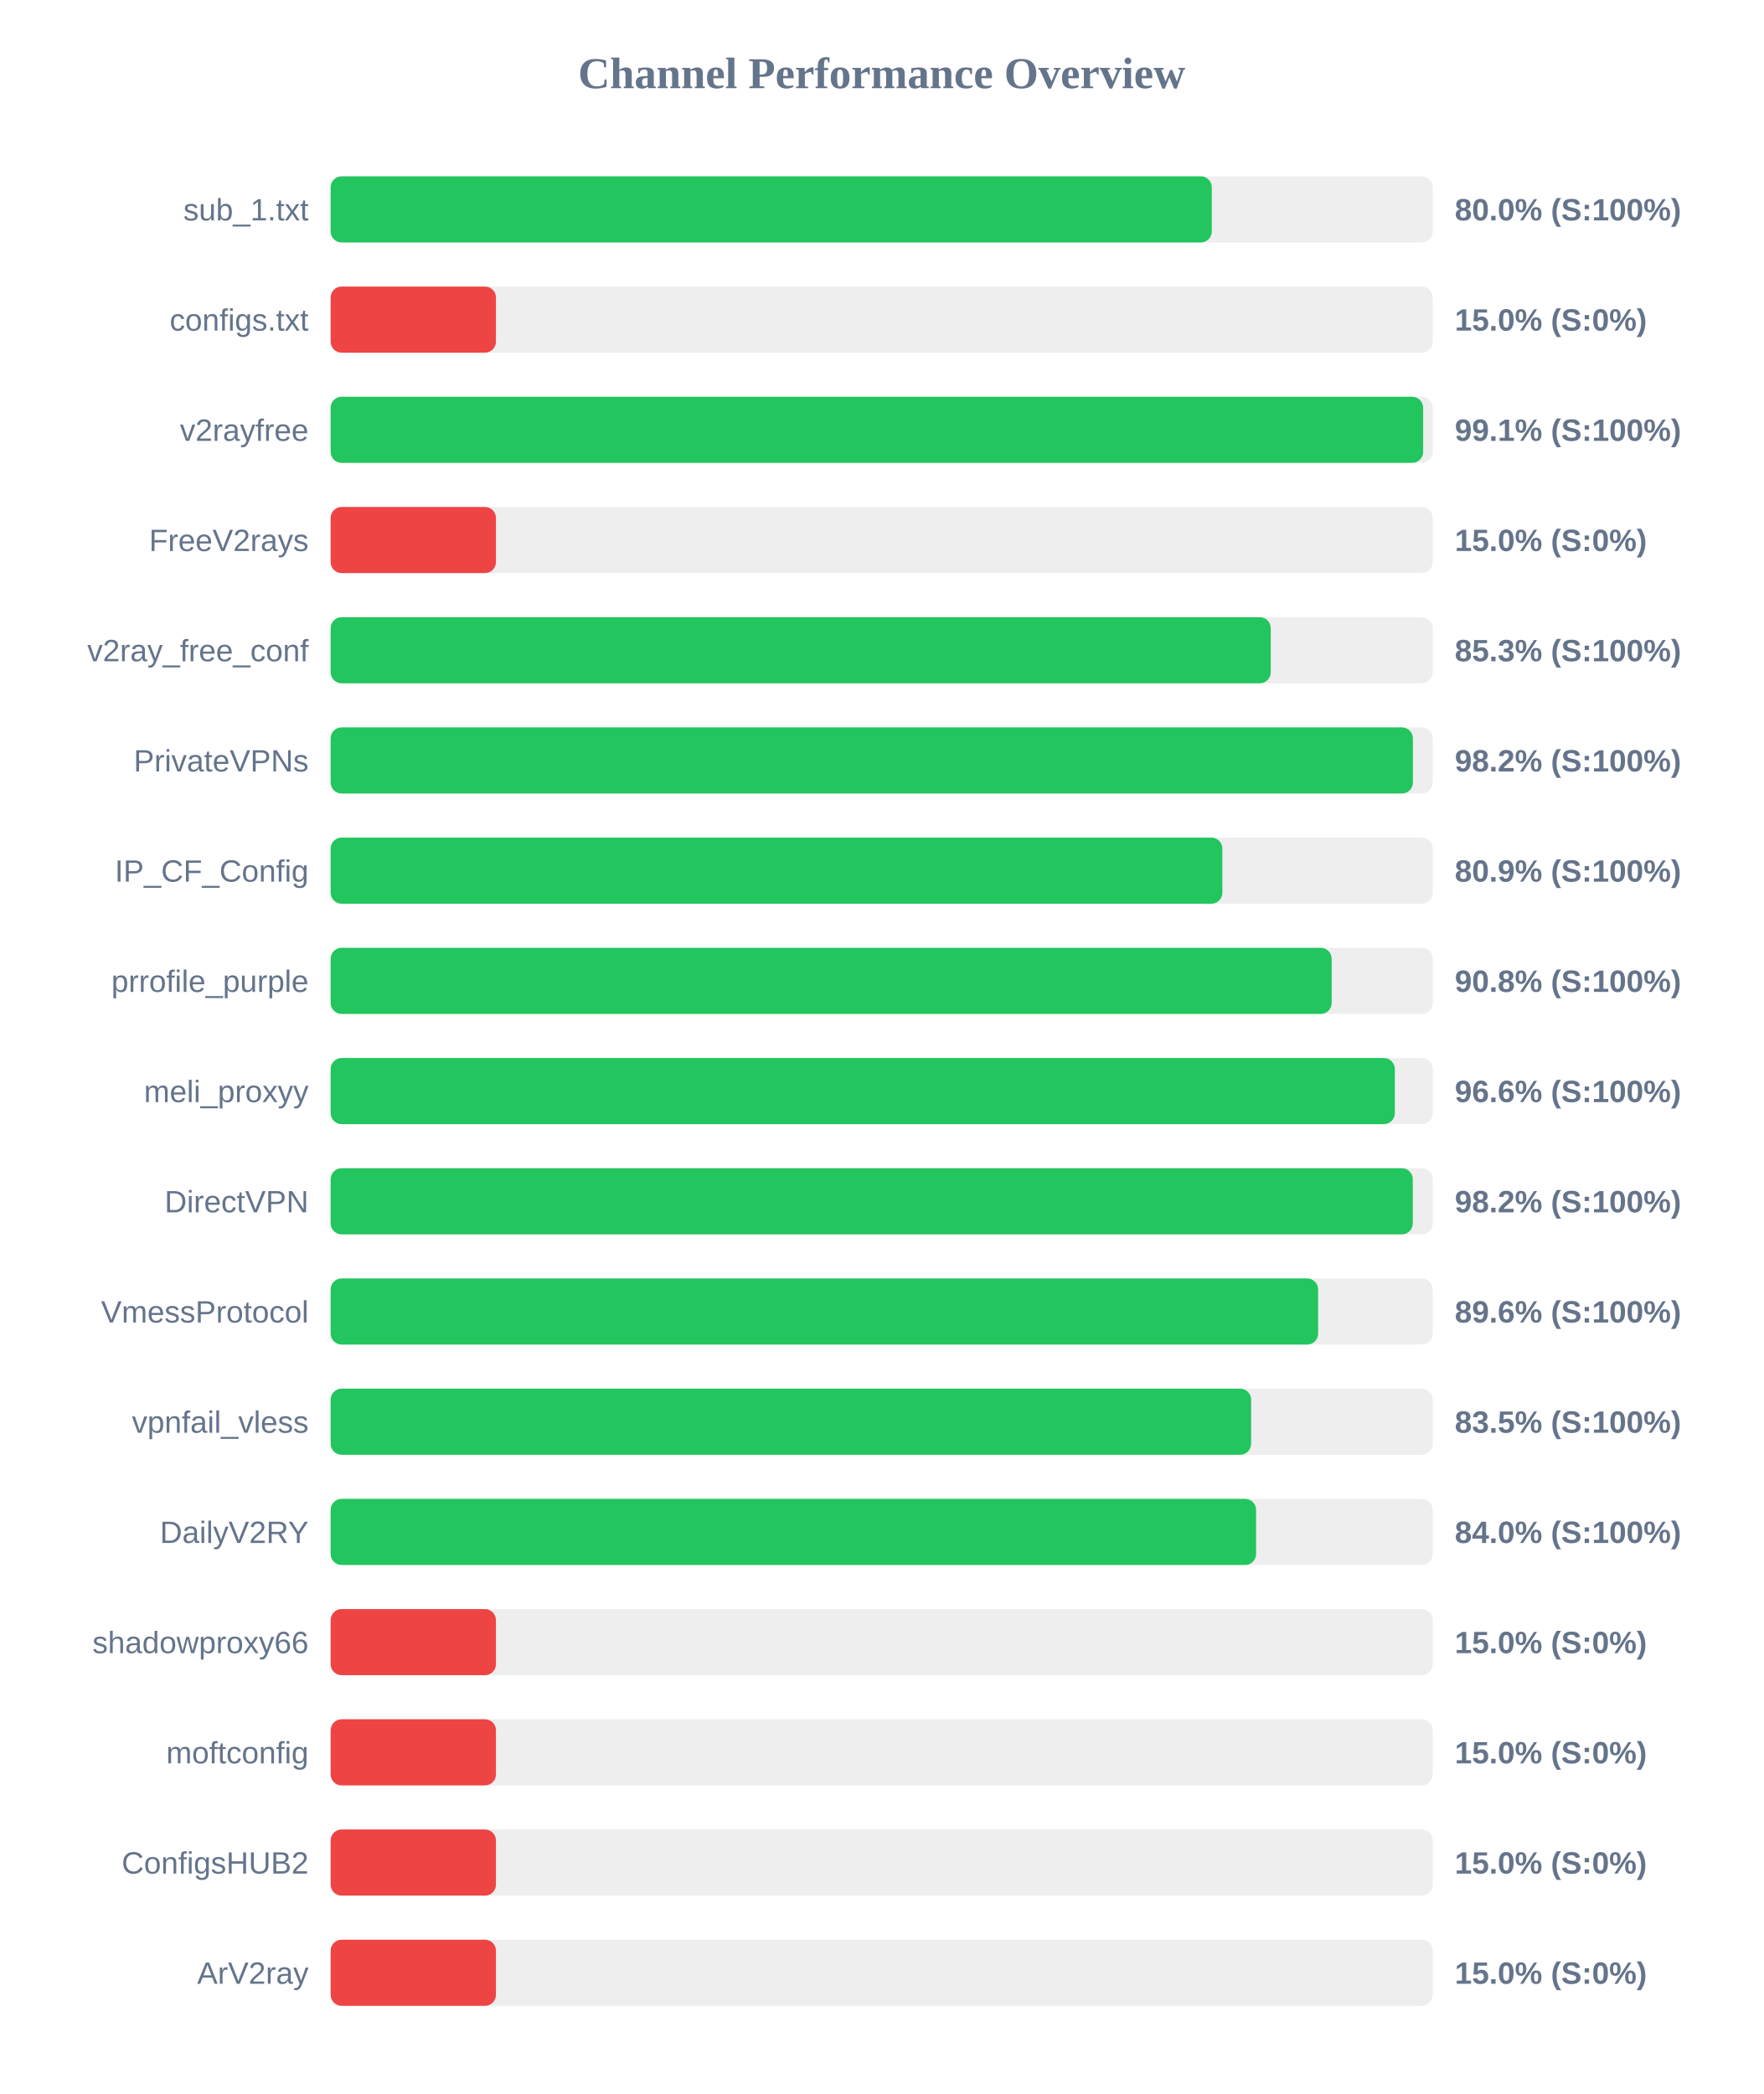
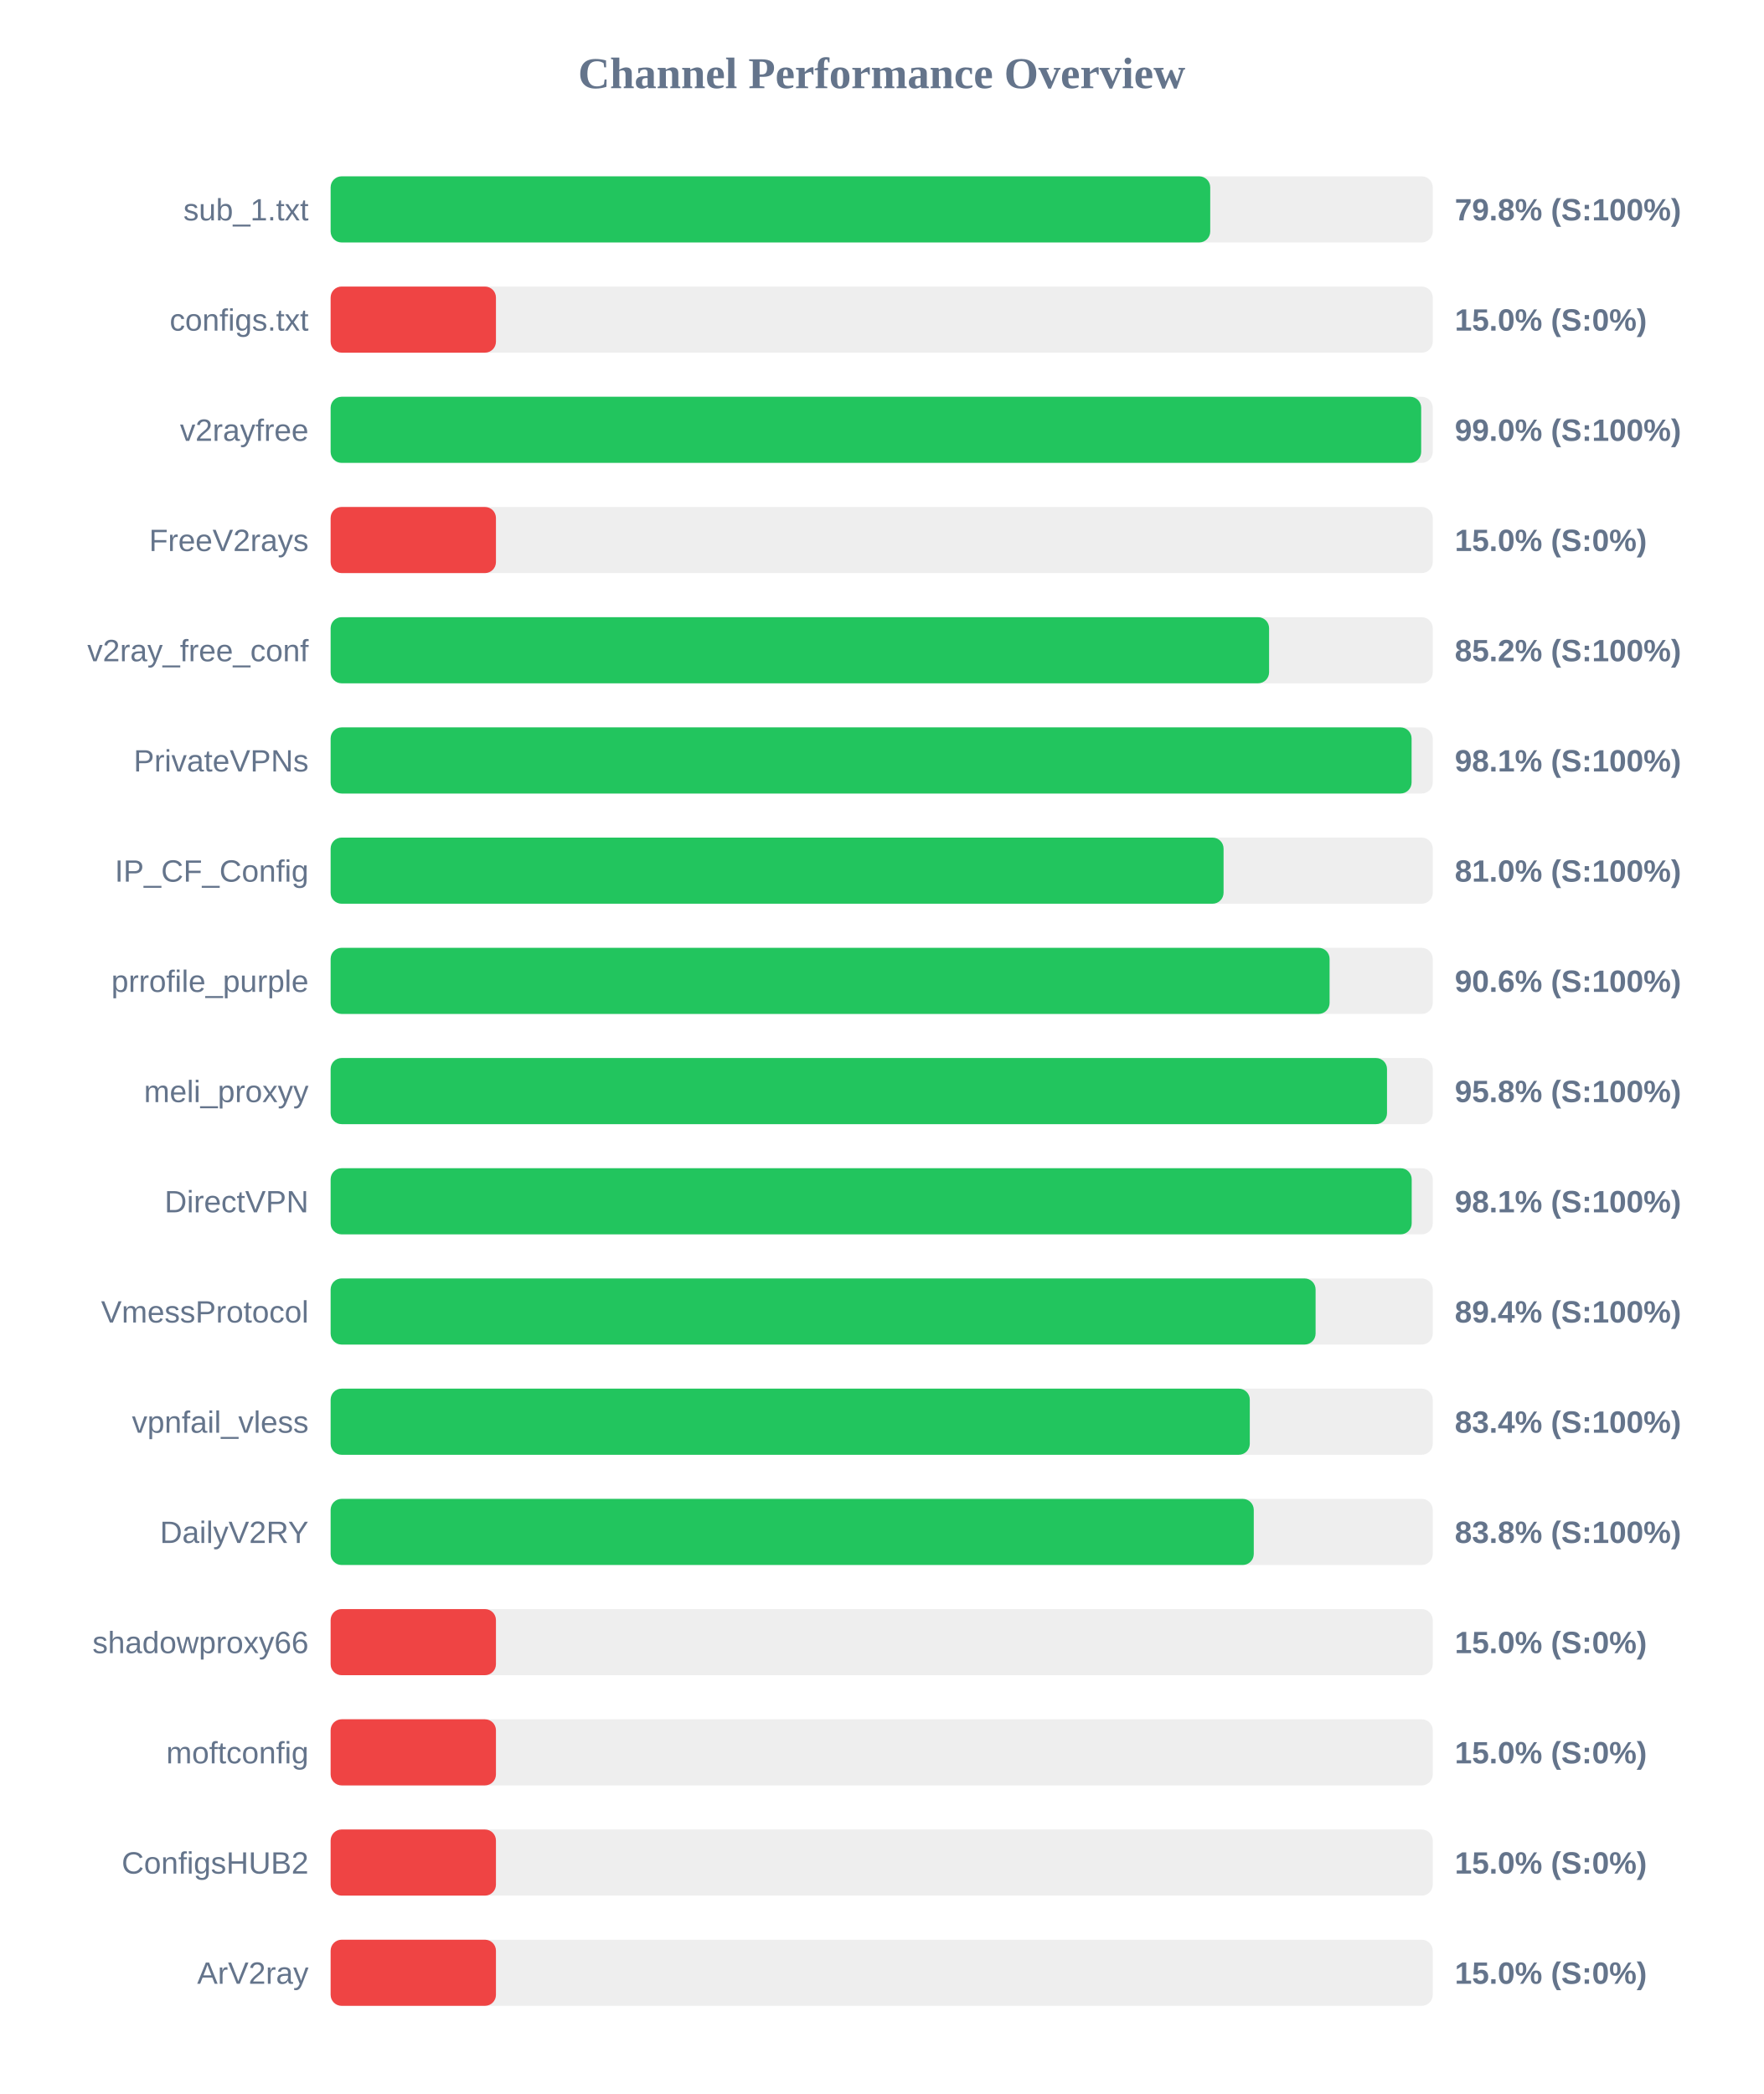
<svg xmlns="http://www.w3.org/2000/svg" width="800" height="950" version="1.1">
  <style>
        .row { font: 14px Arial; fill: #64748b; }
        .score { font: bold 14px Arial; fill: #64748b; }
    </style>
  <text x="400" y="40" text-anchor="middle" font-size="20px" font-weight="bold" fill="#64748b">Channel Performance Overview</text>
  <rect x="150" y="80" width="500" height="30" fill="#eee" rx="5" />
-   <rect x="150" y="80" width="399.75" height="30" fill="#22c55e" rx="5" />
+   <rect x="150" y="80" width="399.05" height="30" fill="#22c55e" rx="5" />
  <text x="140" y="100" text-anchor="end" class="row">sub_1.txt</text>
-   <text x="660" y="100" text-anchor="start" class="score">80.0% (S:100%)</text>
+   <text x="660" y="100" text-anchor="start" class="score">79.8% (S:100%)</text>
  <rect x="150" y="130" width="500" height="30" fill="#eee" rx="5" />
  <rect x="150" y="130" width="75.0" height="30" fill="#ef4444" rx="5" />
  <text x="140" y="150" text-anchor="end" class="row">configs.txt</text>
  <text x="660" y="150" text-anchor="start" class="score">15.0% (S:0%)</text>
  <rect x="150" y="180" width="500" height="30" fill="#eee" rx="5" />
-   <rect x="150" y="180" width="495.65" height="30" fill="#22c55e" rx="5" />
+   <rect x="150" y="180" width="494.75" height="30" fill="#22c55e" rx="5" />
  <text x="140" y="200" text-anchor="end" class="row">v2rayfree</text>
-   <text x="660" y="200" text-anchor="start" class="score">99.1% (S:100%)</text>
+   <text x="660" y="200" text-anchor="start" class="score">99.0% (S:100%)</text>
  <rect x="150" y="230" width="500" height="30" fill="#eee" rx="5" />
  <rect x="150" y="230" width="75.0" height="30" fill="#ef4444" rx="5" />
  <text x="140" y="250" text-anchor="end" class="row">FreeV2rays</text>
  <text x="660" y="250" text-anchor="start" class="score">15.0% (S:0%)</text>
  <rect x="150" y="280" width="500" height="30" fill="#eee" rx="5" />
-   <rect x="150" y="280" width="426.5" height="30" fill="#22c55e" rx="5" />
+   <rect x="150" y="280" width="425.75" height="30" fill="#22c55e" rx="5" />
  <text x="140" y="300" text-anchor="end" class="row">v2ray_free_conf</text>
-   <text x="660" y="300" text-anchor="start" class="score">85.3% (S:100%)</text>
+   <text x="660" y="300" text-anchor="start" class="score">85.2% (S:100%)</text>
  <rect x="150" y="330" width="500" height="30" fill="#eee" rx="5" />
-   <rect x="150" y="330" width="491.0" height="30" fill="#22c55e" rx="5" />
+   <rect x="150" y="330" width="490.4" height="30" fill="#22c55e" rx="5" />
  <text x="140" y="350" text-anchor="end" class="row">PrivateVPNs</text>
-   <text x="660" y="350" text-anchor="start" class="score">98.2% (S:100%)</text>
+   <text x="660" y="350" text-anchor="start" class="score">98.1% (S:100%)</text>
  <rect x="150" y="380" width="500" height="30" fill="#eee" rx="5" />
-   <rect x="150" y="380" width="404.55" height="30" fill="#22c55e" rx="5" />
+   <rect x="150" y="380" width="405.1" height="30" fill="#22c55e" rx="5" />
  <text x="140" y="400" text-anchor="end" class="row">IP_CF_Config</text>
-   <text x="660" y="400" text-anchor="start" class="score">80.9% (S:100%)</text>
+   <text x="660" y="400" text-anchor="start" class="score">81.0% (S:100%)</text>
  <rect x="150" y="430" width="500" height="30" fill="#eee" rx="5" />
-   <rect x="150" y="430" width="454.15" height="30" fill="#22c55e" rx="5" />
+   <rect x="150" y="430" width="453.2" height="30" fill="#22c55e" rx="5" />
  <text x="140" y="450" text-anchor="end" class="row">prrofile_purple</text>
-   <text x="660" y="450" text-anchor="start" class="score">90.8% (S:100%)</text>
+   <text x="660" y="450" text-anchor="start" class="score">90.6% (S:100%)</text>
  <rect x="150" y="480" width="500" height="30" fill="#eee" rx="5" />
-   <rect x="150" y="480" width="482.8" height="30" fill="#22c55e" rx="5" />
+   <rect x="150" y="480" width="479.25" height="30" fill="#22c55e" rx="5" />
  <text x="140" y="500" text-anchor="end" class="row">meli_proxyy</text>
-   <text x="660" y="500" text-anchor="start" class="score">96.6% (S:100%)</text>
+   <text x="660" y="500" text-anchor="start" class="score">95.8% (S:100%)</text>
  <rect x="150" y="530" width="500" height="30" fill="#eee" rx="5" />
-   <rect x="150" y="530" width="490.95" height="30" fill="#22c55e" rx="5" />
+   <rect x="150" y="530" width="490.45" height="30" fill="#22c55e" rx="5" />
  <text x="140" y="550" text-anchor="end" class="row">DirectVPN</text>
-   <text x="660" y="550" text-anchor="start" class="score">98.2% (S:100%)</text>
+   <text x="660" y="550" text-anchor="start" class="score">98.1% (S:100%)</text>
  <rect x="150" y="580" width="500" height="30" fill="#eee" rx="5" />
-   <rect x="150" y="580" width="448.0" height="30" fill="#22c55e" rx="5" />
+   <rect x="150" y="580" width="446.85" height="30" fill="#22c55e" rx="5" />
  <text x="140" y="600" text-anchor="end" class="row">VmessProtocol</text>
-   <text x="660" y="600" text-anchor="start" class="score">89.6% (S:100%)</text>
+   <text x="660" y="600" text-anchor="start" class="score">89.4% (S:100%)</text>
  <rect x="150" y="630" width="500" height="30" fill="#eee" rx="5" />
-   <rect x="150" y="630" width="417.6" height="30" fill="#22c55e" rx="5" />
+   <rect x="150" y="630" width="417.0" height="30" fill="#22c55e" rx="5" />
  <text x="140" y="650" text-anchor="end" class="row">vpnfail_vless</text>
-   <text x="660" y="650" text-anchor="start" class="score">83.5% (S:100%)</text>
+   <text x="660" y="650" text-anchor="start" class="score">83.4% (S:100%)</text>
  <rect x="150" y="680" width="500" height="30" fill="#eee" rx="5" />
-   <rect x="150" y="680" width="419.85" height="30" fill="#22c55e" rx="5" />
+   <rect x="150" y="680" width="418.8" height="30" fill="#22c55e" rx="5" />
  <text x="140" y="700" text-anchor="end" class="row">DailyV2RY</text>
-   <text x="660" y="700" text-anchor="start" class="score">84.0% (S:100%)</text>
+   <text x="660" y="700" text-anchor="start" class="score">83.8% (S:100%)</text>
  <rect x="150" y="730" width="500" height="30" fill="#eee" rx="5" />
  <rect x="150" y="730" width="75.0" height="30" fill="#ef4444" rx="5" />
  <text x="140" y="750" text-anchor="end" class="row">shadowproxy66</text>
  <text x="660" y="750" text-anchor="start" class="score">15.0% (S:0%)</text>
  <rect x="150" y="780" width="500" height="30" fill="#eee" rx="5" />
  <rect x="150" y="780" width="75.0" height="30" fill="#ef4444" rx="5" />
  <text x="140" y="800" text-anchor="end" class="row">moftconfig</text>
  <text x="660" y="800" text-anchor="start" class="score">15.0% (S:0%)</text>
  <rect x="150" y="830" width="500" height="30" fill="#eee" rx="5" />
  <rect x="150" y="830" width="75.0" height="30" fill="#ef4444" rx="5" />
  <text x="140" y="850" text-anchor="end" class="row">ConfigsHUB2</text>
  <text x="660" y="850" text-anchor="start" class="score">15.0% (S:0%)</text>
  <rect x="150" y="880" width="500" height="30" fill="#eee" rx="5" />
  <rect x="150" y="880" width="75.0" height="30" fill="#ef4444" rx="5" />
  <text x="140" y="900" text-anchor="end" class="row">ArV2ray</text>
  <text x="660" y="900" text-anchor="start" class="score">15.0% (S:0%)</text>
</svg>
